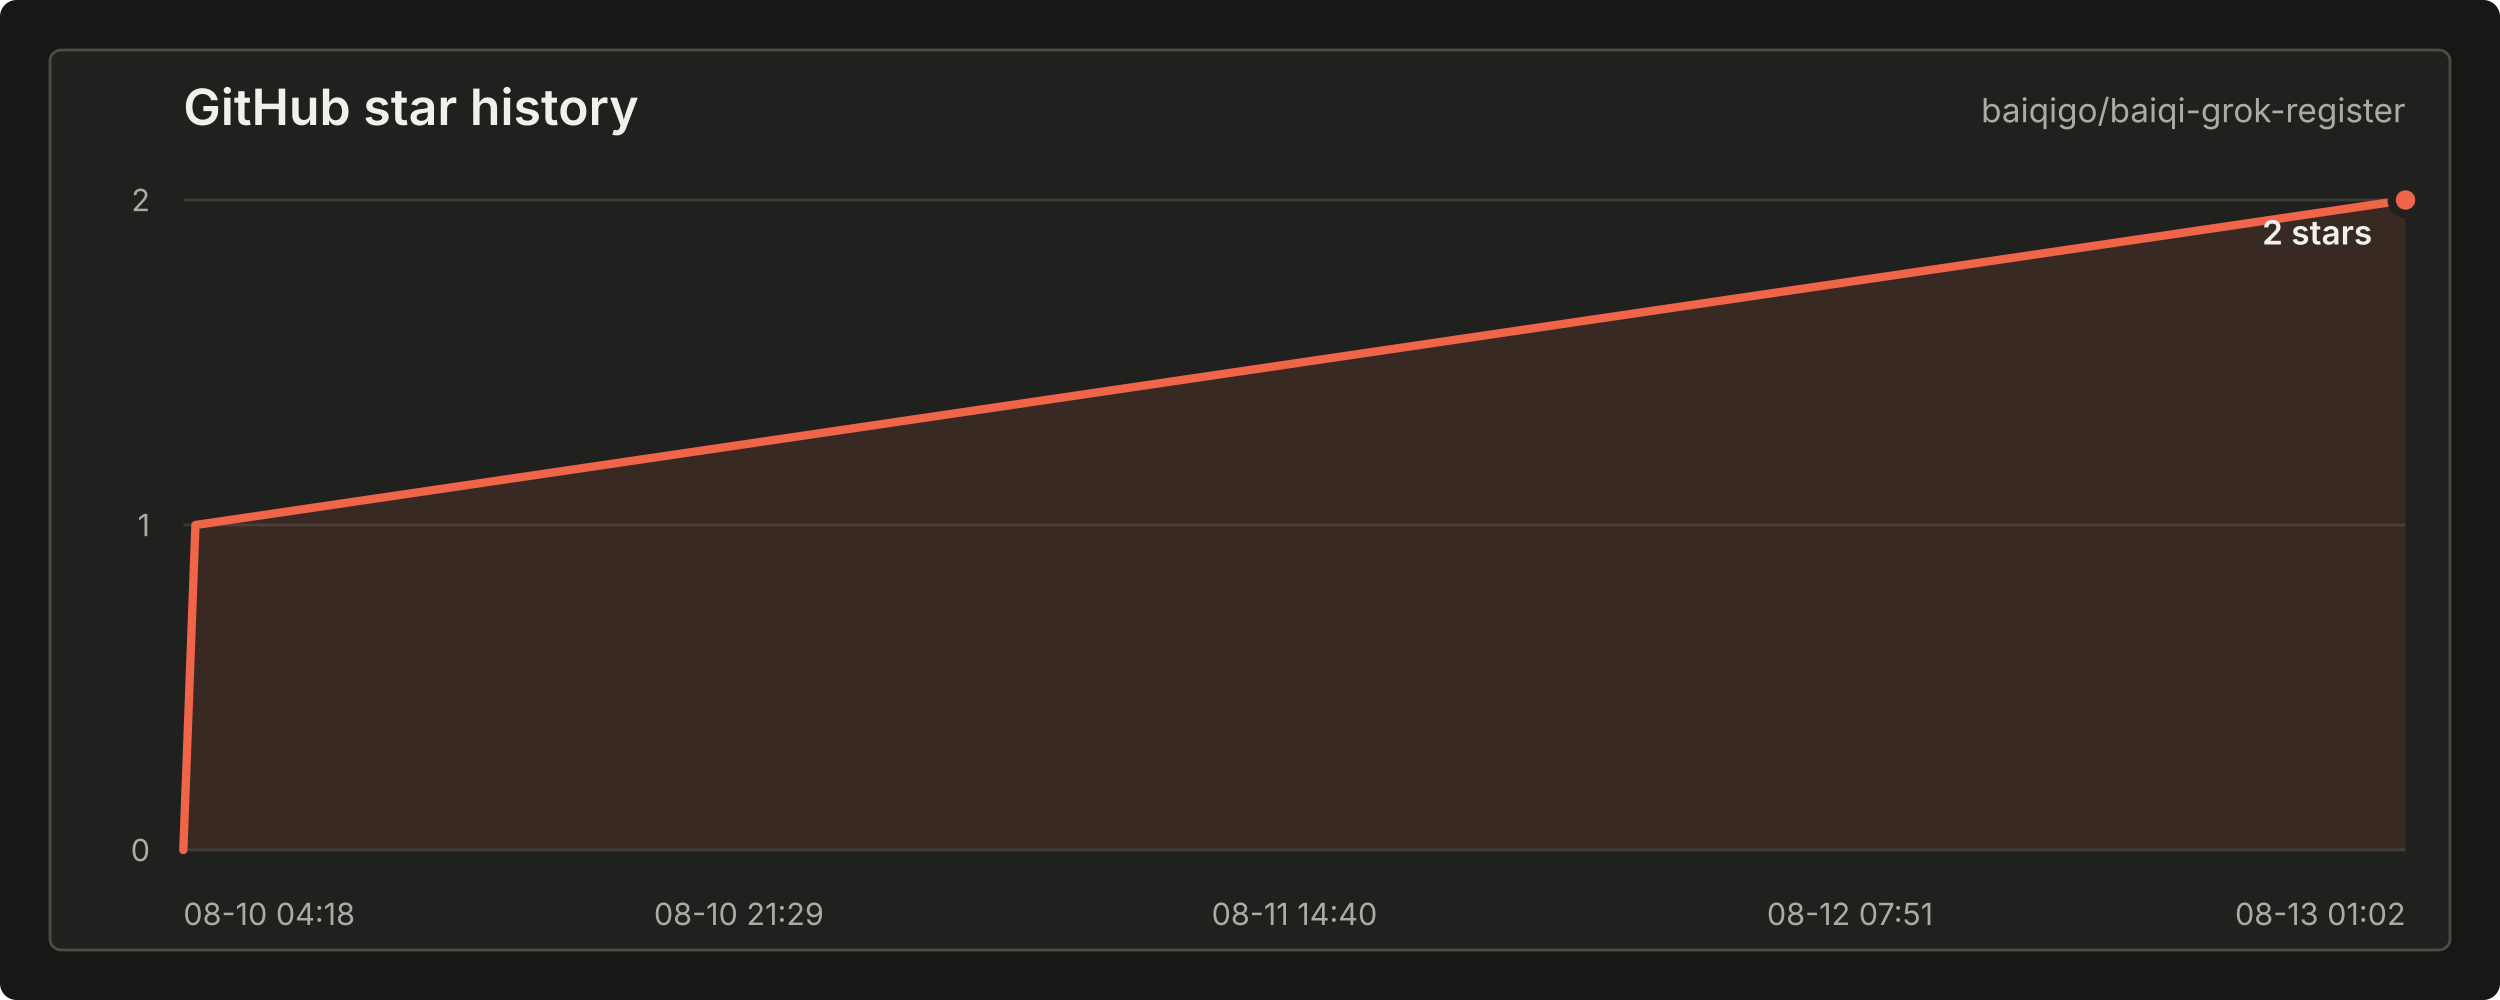
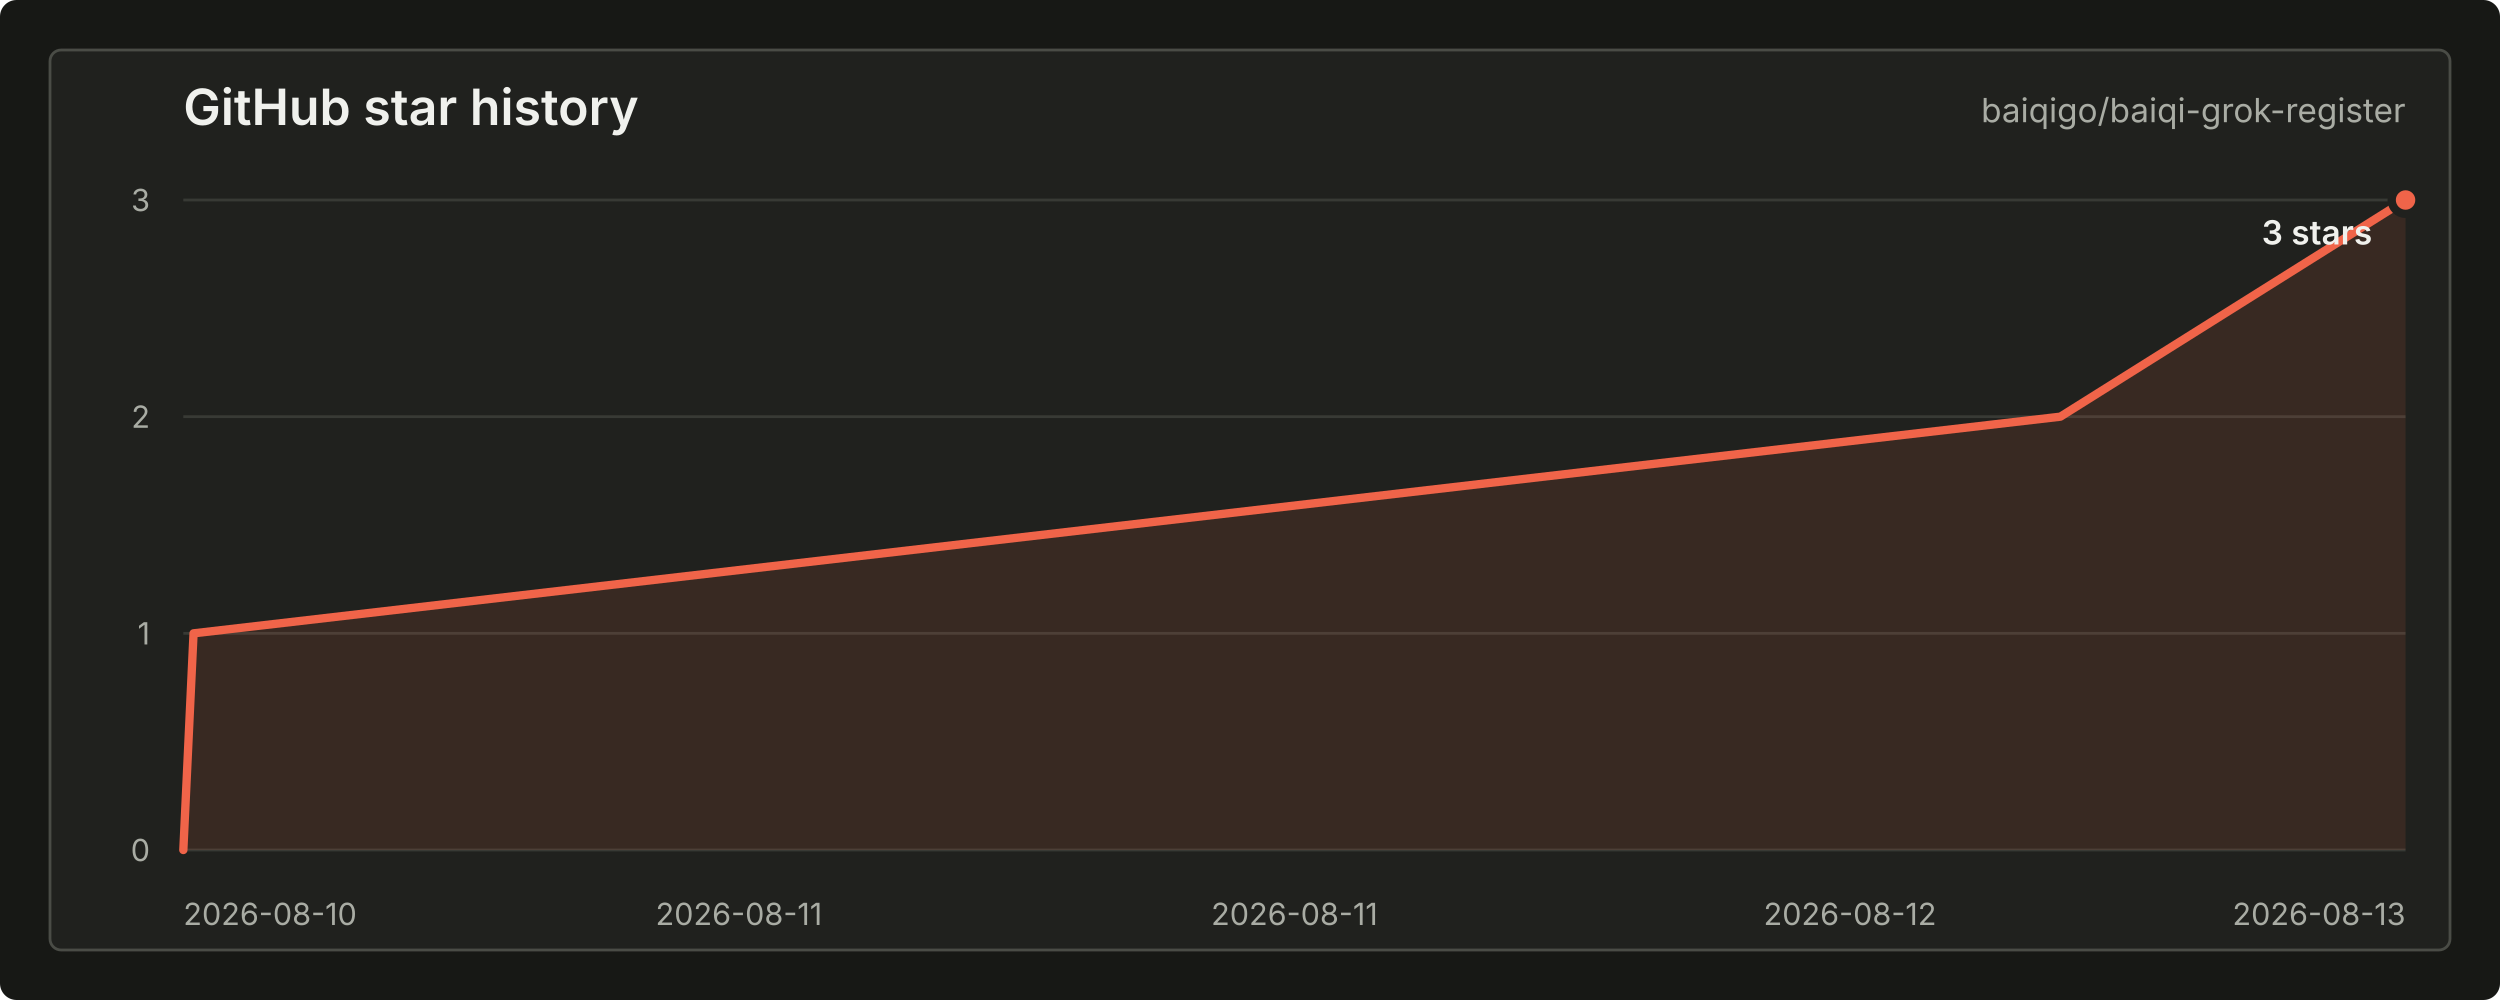
<svg xmlns="http://www.w3.org/2000/svg" width="900" height="360" viewBox="0 0 900 360" role="img" aria-labelledby="title desc">
  <style>
    text { font-family: -apple-system, BlinkMacSystemFont, "Segoe UI", sans-serif; letter-spacing: 0; }
    .title { fill: #f0f1ed; font-size: 18px; font-weight: 600; }
    .repo { fill: #a9aca4; font-size: 12px; }
    .axis { fill: #a9aca4; font-size: 11px; }
    .grid { stroke: #383a35; stroke-width: 1; }
    .line { fill: none; stroke: #f06449; stroke-width: 3; stroke-linecap: round; stroke-linejoin: round; }
    .area { fill: #f06449; fill-opacity: 0.12; }
    .dot { fill: #f06449; stroke: #20211e; stroke-width: 3; }
    .value { fill: #f0f1ed; font-size: 12px; font-weight: 600; }
    .empty { fill: #a9aca4; font-size: 13px; }
  </style>
  <rect width="900" height="360" rx="6" fill="#171815" />
  <rect x="18" y="18" width="864" height="324" rx="4" fill="#20211e" stroke="#4a4c46" />
  <text class="title" x="66" y="45">GitHub star history</text>
  <text class="repo" x="866" y="44" text-anchor="end">baiqigo/baiqi-grok-register</text>
  <line class="grid" x1="66" y1="306.00" x2="866" y2="306.00" />
-   <line class="grid" x1="66" y1="189.00" x2="866" y2="189.00" />
+   <line class="grid" x1="66" y1="228.00" x2="866" y2="228.00" />
+   <line class="grid" x1="66" y1="150.00" x2="866" y2="150.00" />
  <line class="grid" x1="66" y1="72.00" x2="866" y2="72.00" />
  <text class="axis" x="54" y="310.00" text-anchor="end">0</text>
-   <text class="axis" x="54" y="193.00" text-anchor="end">1</text>
-   <text class="axis" x="54" y="76.00" text-anchor="end">2</text>
-   <text class="axis" x="66.00" y="333" text-anchor="start">08-10 04:18</text>
-   <text class="axis" x="266.00" y="333" text-anchor="middle">08-10 21:29</text>
-   <text class="axis" x="466.00" y="333" text-anchor="middle">08-11 14:40</text>
-   <text class="axis" x="666.00" y="333" text-anchor="middle">08-12 07:51</text>
-   <text class="axis" x="866.00" y="333" text-anchor="end">08-13 01:02</text>
-   <path class="area" d="M 66.00 306.00 L 70.36 189.00 L 866.00 72.00 L 866.00 306 L 66.00 306 Z" />
-   <path class="line" d="M 66.00 306.00 L 70.36 189.00 L 866.00 72.00" />
+   <text class="axis" x="54" y="232.00" text-anchor="end">1</text>
+   <text class="axis" x="54" y="154.00" text-anchor="end">2</text>
+   <text class="axis" x="54" y="76.00" text-anchor="end">3</text>
+   <text class="axis" x="66.00" y="333" text-anchor="start">2026-08-10</text>
+   <text class="axis" x="266.00" y="333" text-anchor="middle">2026-08-11</text>
+   <text class="axis" x="466.00" y="333" text-anchor="middle">2026-08-11</text>
+   <text class="axis" x="666.00" y="333" text-anchor="middle">2026-08-12</text>
+   <text class="axis" x="866.00" y="333" text-anchor="end">2026-08-13</text>
+   <path class="area" d="M 66.00 306.00 L 69.68 228.00 L 741.74 150.00 L 866.00 72.00 L 866.00 306 L 66.00 306 Z" />
+   <path class="line" d="M 66.00 306.00 L 69.68 228.00 L 741.74 150.00 L 866.00 72.00" />
  <circle class="dot" cx="866.00" cy="72.00" r="5" />
-   <text class="value" x="854" y="88.00" text-anchor="end">2 stars</text>
+   <text class="value" x="854" y="88.00" text-anchor="end">3 stars</text>
</svg>
